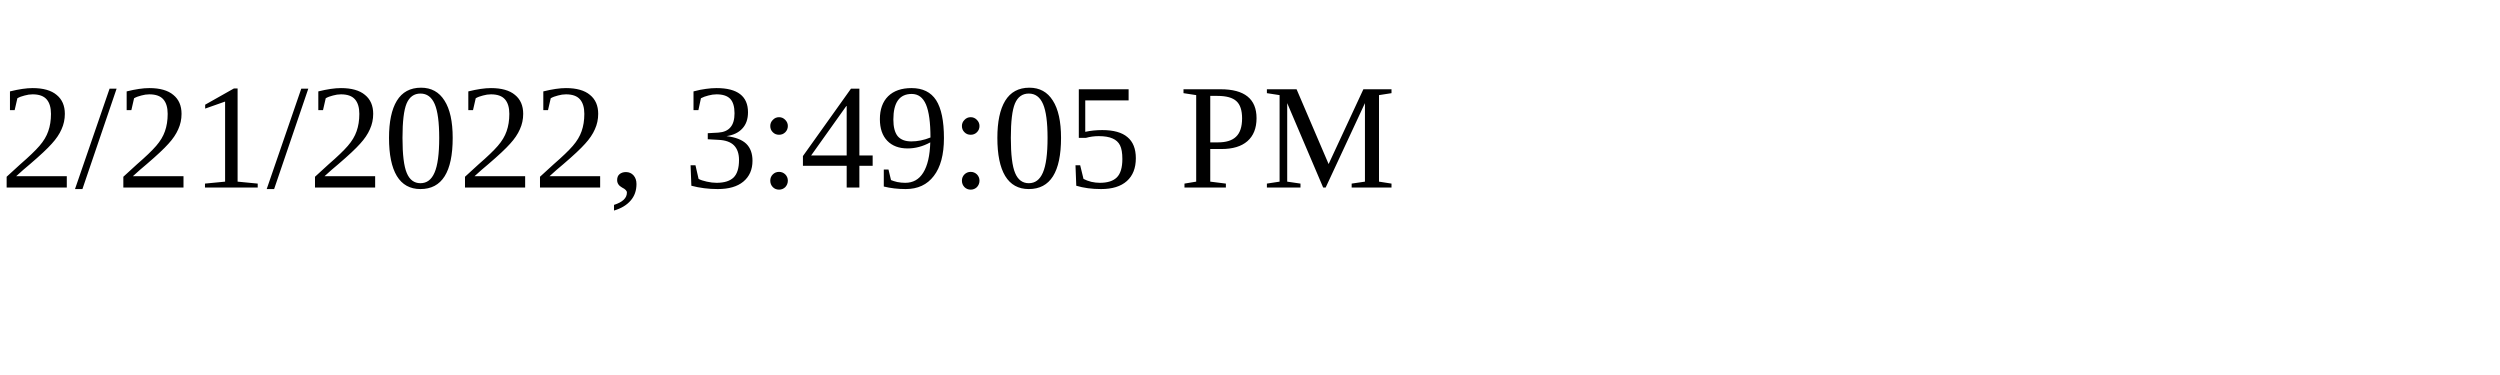
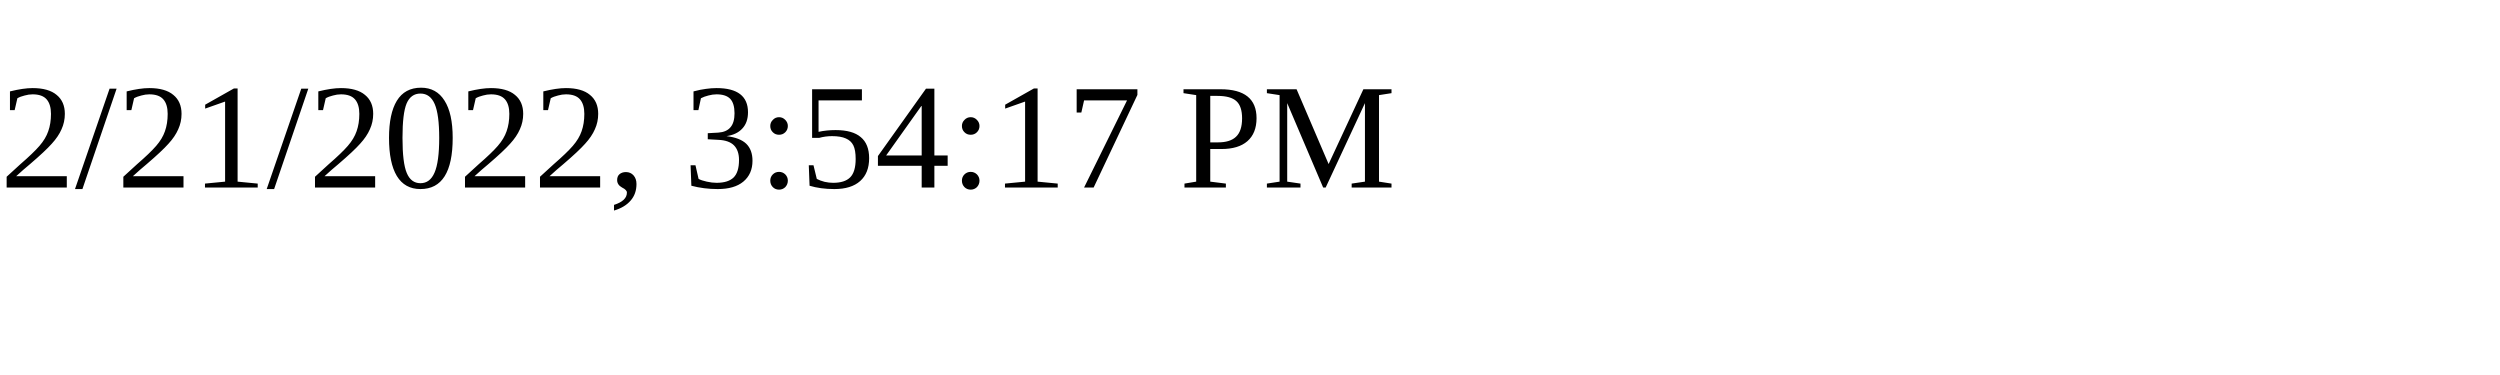
<svg xmlns="http://www.w3.org/2000/svg" height="30" width="200">
-   <text x="0" y="15">2/21/2022, 3:49:05 PM</text>
+   <text x="0" y="15">2/21/2022, 3:54:17 PM</text>
</svg>
